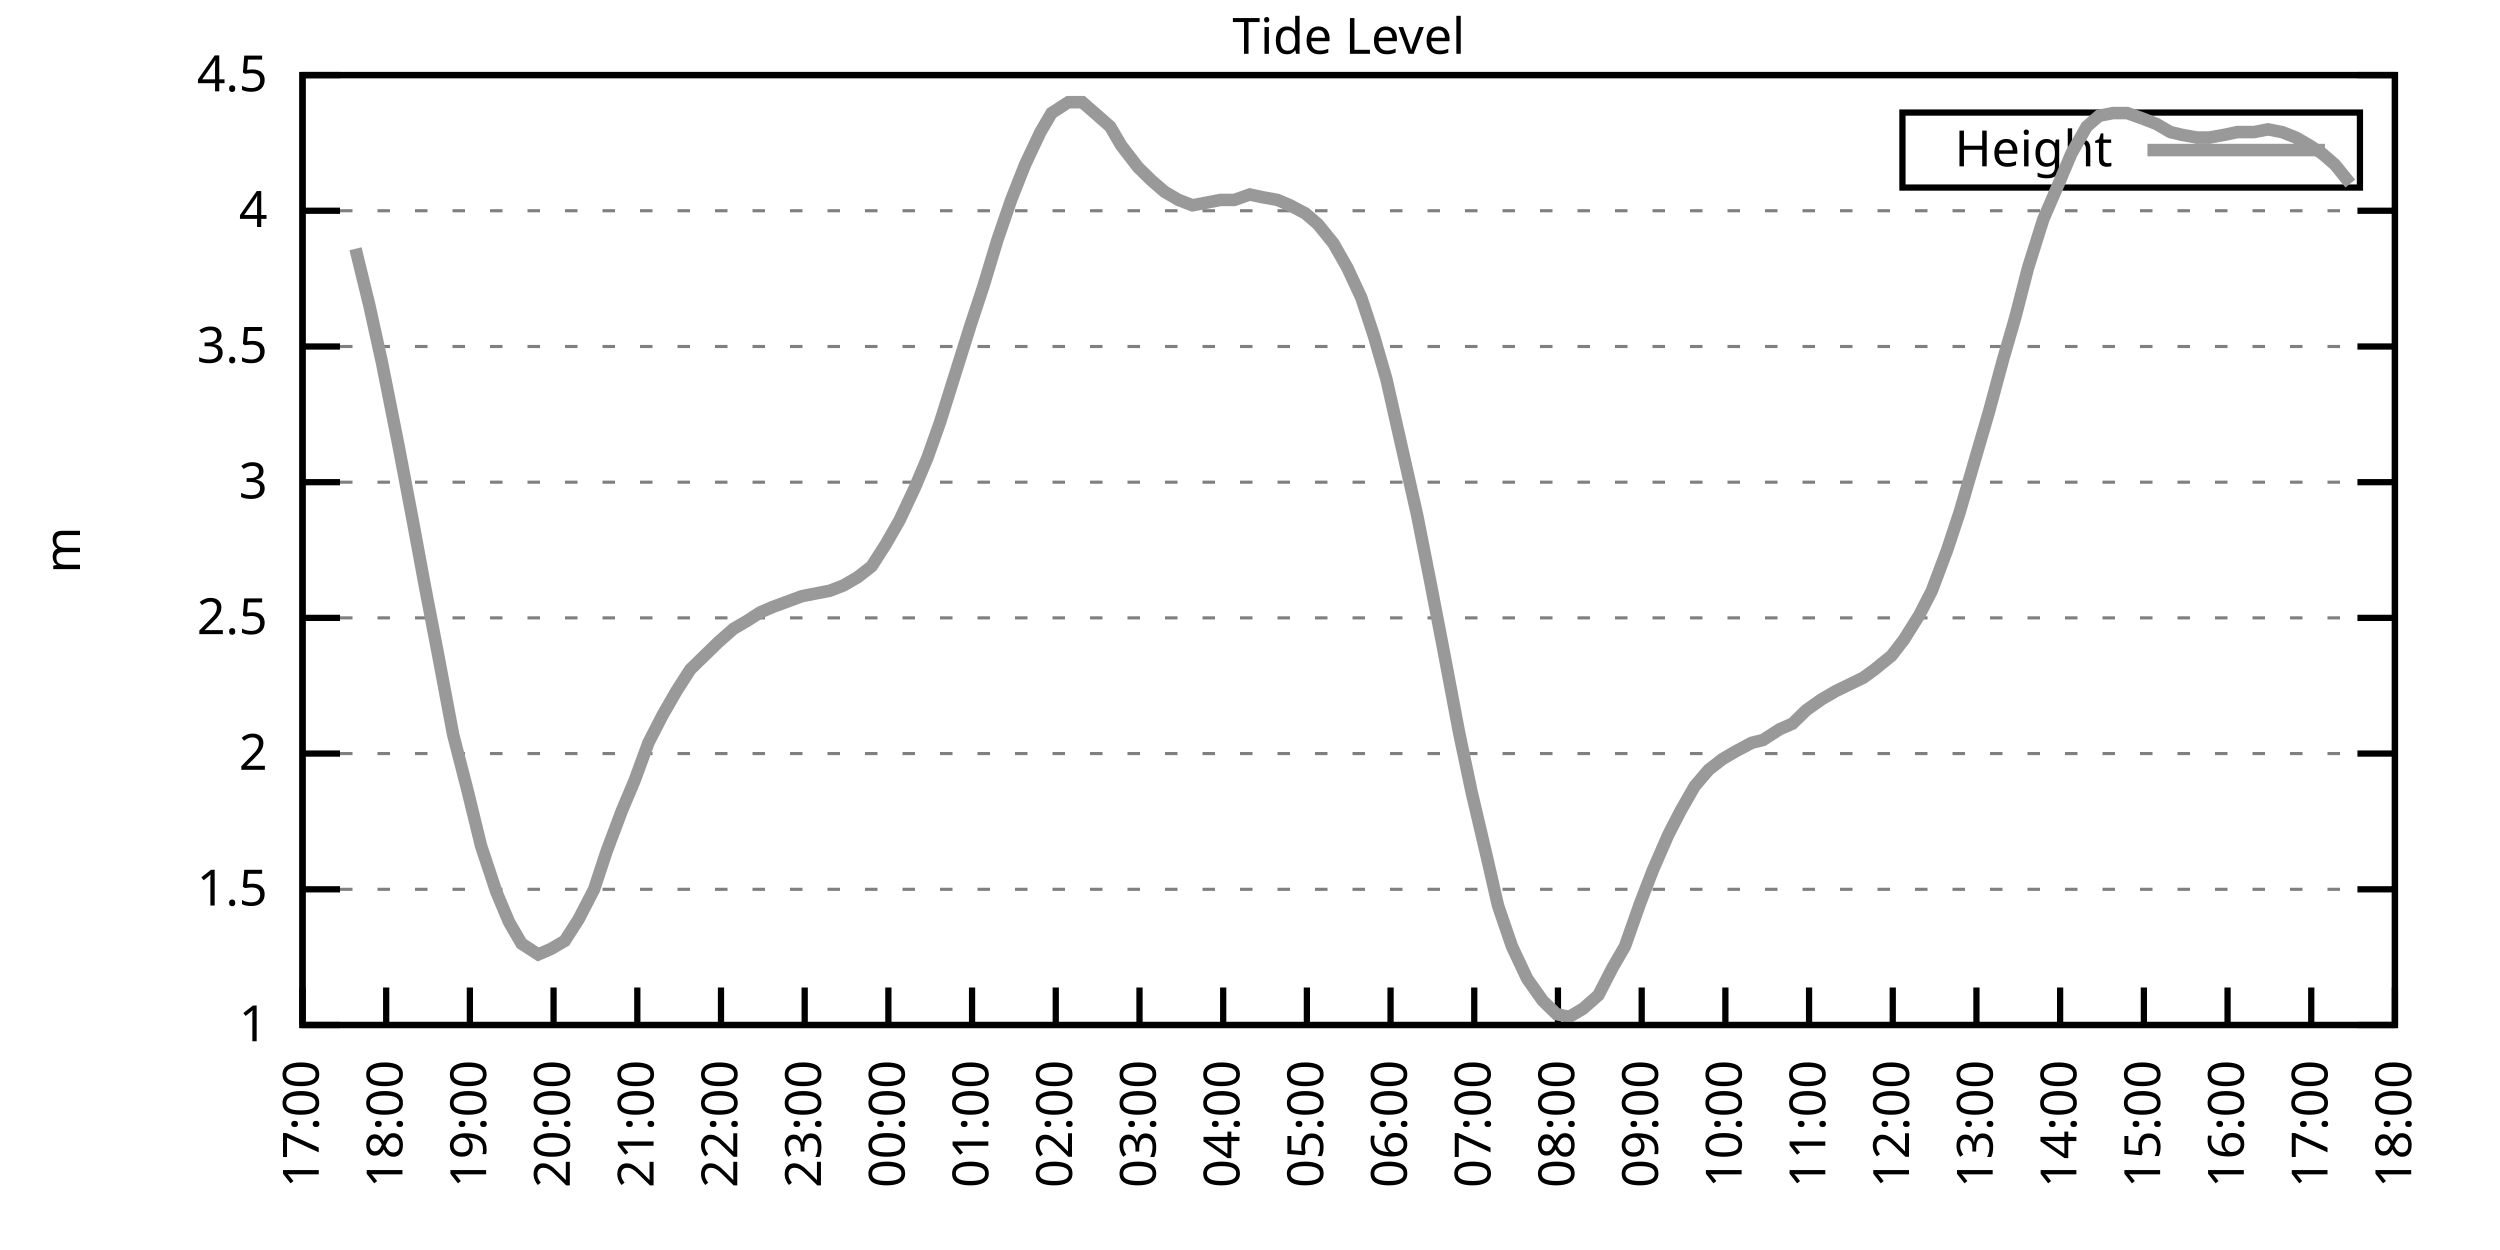
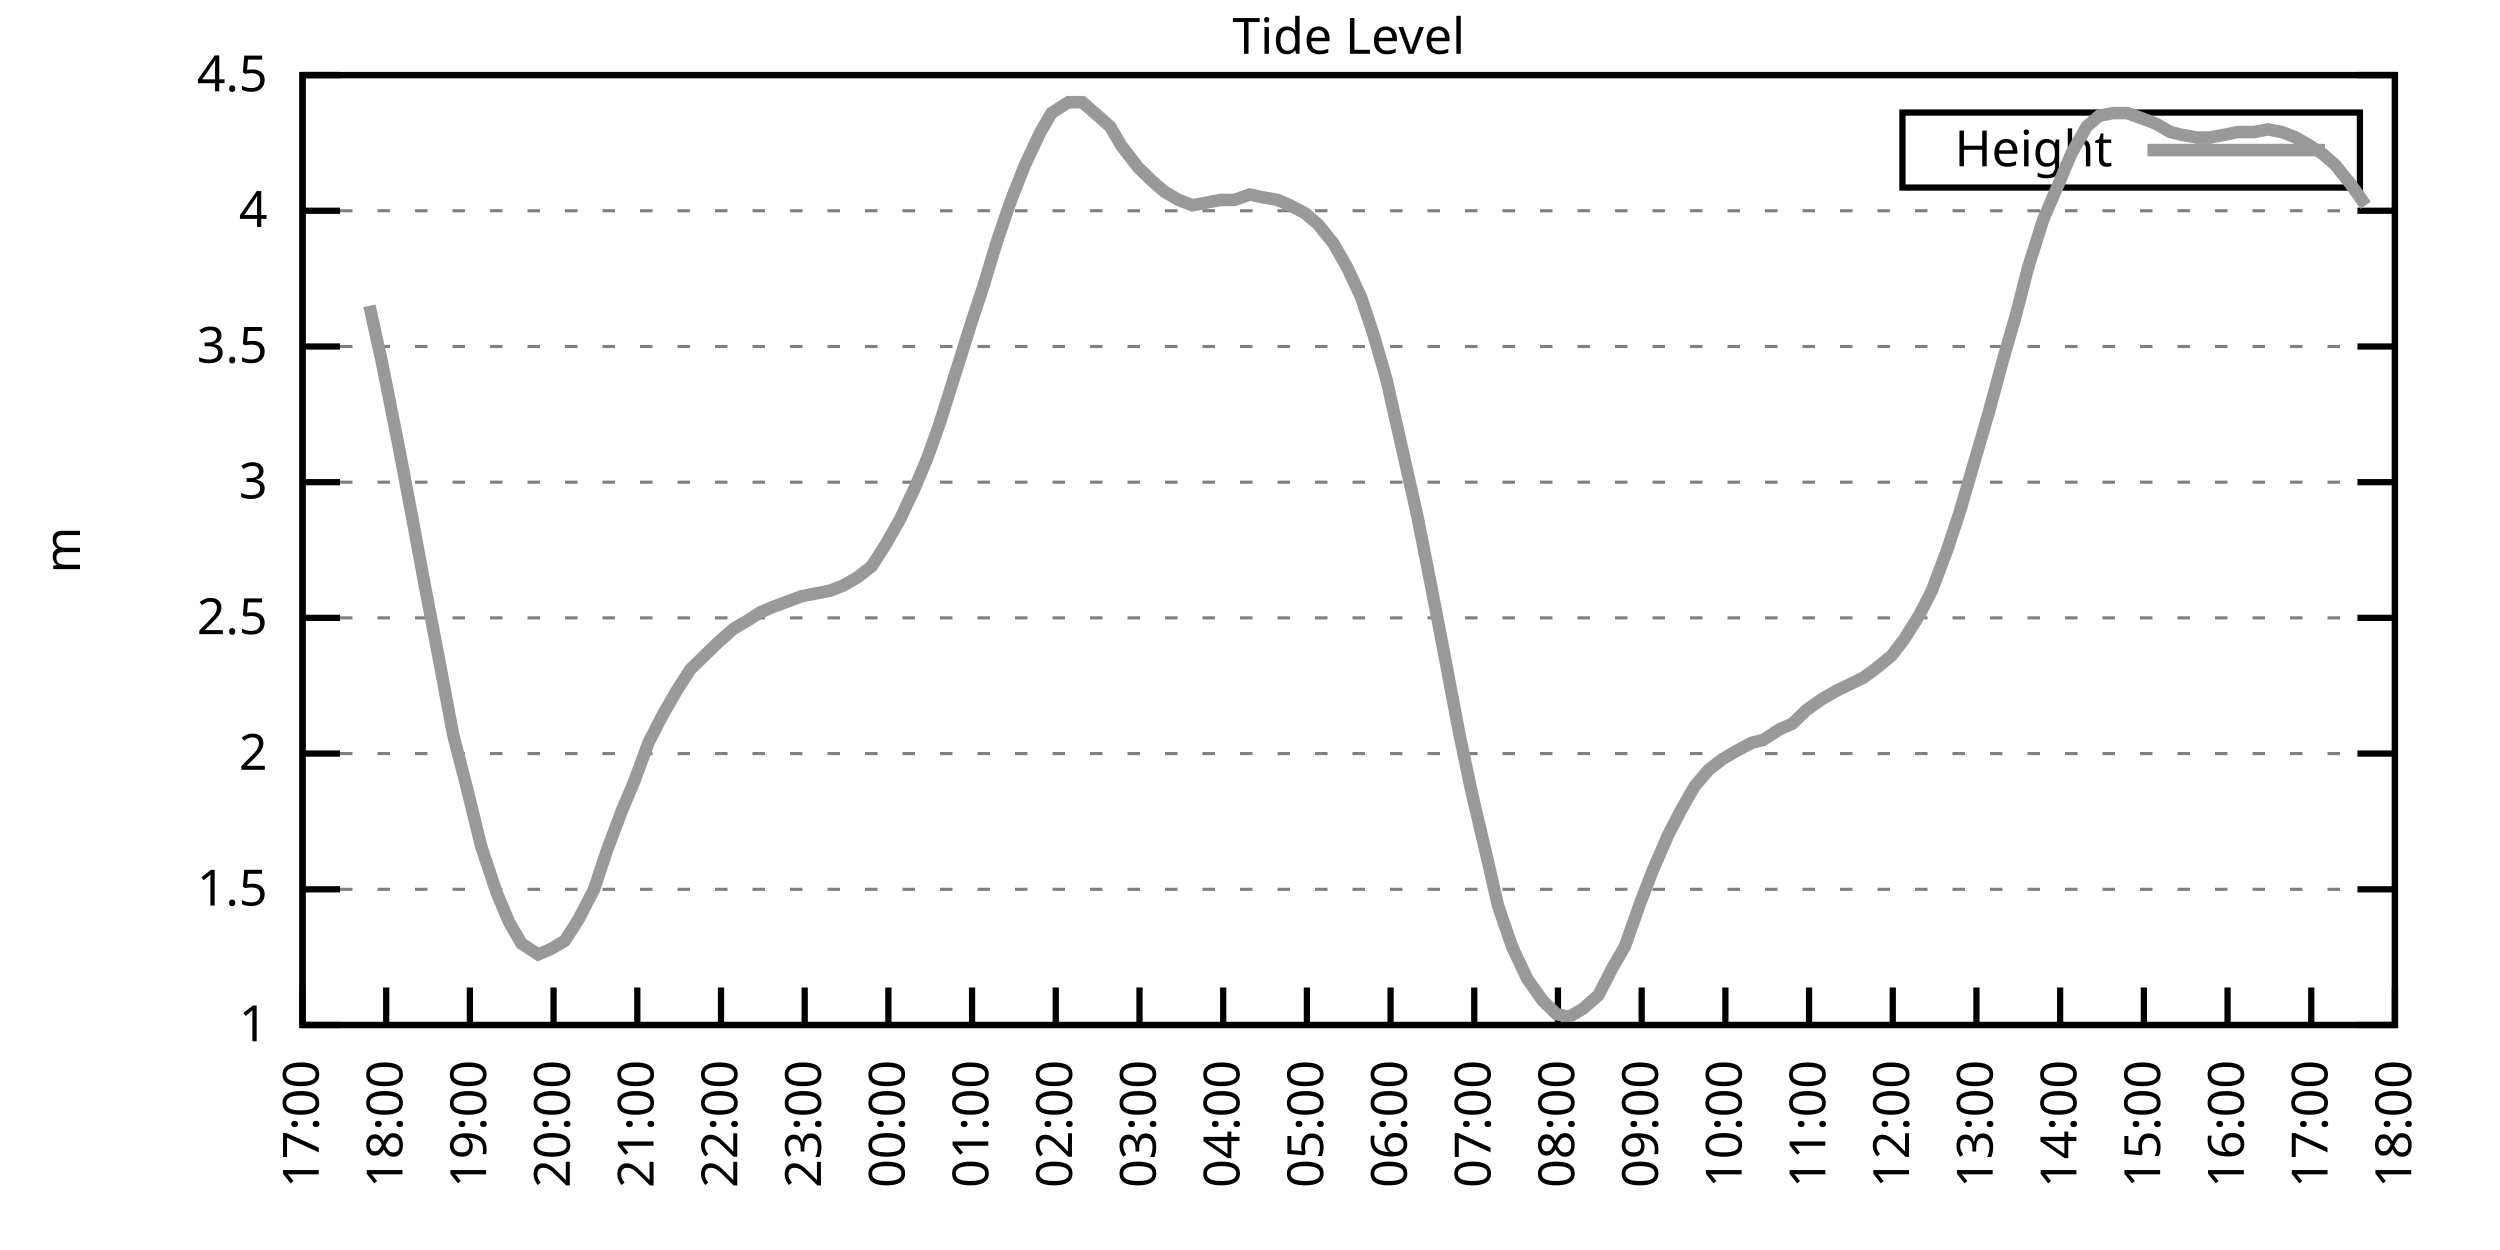
<svg xmlns="http://www.w3.org/2000/svg" xmlns:xlink="http://www.w3.org/1999/xlink" width="400" height="200" viewBox="0 0 400 200">
  <g id="gnuplot_canvas">
    <rect x="0" y="0" width="400" height="200" fill="none" />
    <defs>
      <circle id="gpDot" r="0.5" stroke-width="0.5" stroke="currentColor" />
      <path id="gpPt0" stroke-width="0.333" stroke="currentColor" d="M-1,0 h2 M0,-1 v2" />
      <path id="gpPt1" stroke-width="0.333" stroke="currentColor" d="M-1,-1 L1,1 M1,-1 L-1,1" />
      <path id="gpPt2" stroke-width="0.333" stroke="currentColor" d="M-1,0 L1,0 M0,-1 L0,1 M-1,-1 L1,1 M-1,1 L1,-1" />
      <rect id="gpPt3" stroke-width="0.333" stroke="currentColor" x="-1" y="-1" width="2" height="2" />
      <rect id="gpPt4" stroke-width="0.333" stroke="currentColor" fill="currentColor" x="-1" y="-1" width="2" height="2" />
      <circle id="gpPt5" stroke-width="0.333" stroke="currentColor" cx="0" cy="0" r="1" />
      <use xlink:href="#gpPt5" id="gpPt6" fill="currentColor" stroke="none" />
      <path id="gpPt7" stroke-width="0.333" stroke="currentColor" d="M0,-1.33 L-1.33,0.67 L1.33,0.67 z" />
      <use xlink:href="#gpPt7" id="gpPt8" fill="currentColor" stroke="none" />
      <use xlink:href="#gpPt7" id="gpPt9" stroke="currentColor" transform="rotate(180)" />
      <use xlink:href="#gpPt9" id="gpPt10" fill="currentColor" stroke="none" />
      <use xlink:href="#gpPt3" id="gpPt11" stroke="currentColor" transform="rotate(45)" />
      <use xlink:href="#gpPt11" id="gpPt12" fill="currentColor" stroke="none" />
      <path id="gpPt13" stroke-width="0.333" stroke="currentColor" d="M0,1.330 L1.265,0.411 L0.782,-1.067 L-0.782,-1.076 L-1.265,0.411 z" />
      <use xlink:href="#gpPt13" id="gpPt14" fill="currentColor" stroke="none" />
      <filter id="textbox" filterUnits="objectBoundingBox" x="0" y="0" height="1" width="1">
        <feFlood flood-color="white" flood-opacity="1" result="bgnd" />
        <feComposite in="SourceGraphic" in2="bgnd" operator="atop" />
      </filter>
      <filter id="greybox" filterUnits="objectBoundingBox" x="0" y="0" height="1" width="1">
        <feFlood flood-color="lightgrey" flood-opacity="1" result="grey" />
        <feComposite in="SourceGraphic" in2="grey" operator="atop" />
      </filter>
    </defs>
    <g fill="none" color="white" stroke="currentColor" stroke-width="1.00" stroke-linecap="butt" stroke-linejoin="miter">
</g>
    <g fill="none" color="black" stroke="currentColor" stroke-width="1.00" stroke-linecap="butt" stroke-linejoin="miter">
      <g stroke="none" shape-rendering="crispEdges">
        <polygon fill="rgb(255, 255, 255)" points="48.40,164.00 383.18,164.00 383.18,12.02 48.40,12.02 " />
      </g>
    </g>
    <g fill="none" color="black" stroke="currentColor" stroke-width="1.00" stroke-linecap="butt" stroke-linejoin="miter">
</g>
    <g fill="none" color="black" stroke="black" stroke-width="0.50" stroke-linecap="butt" stroke-linejoin="miter">
</g>
    <g fill="none" color="gray" stroke="currentColor" stroke-width="0.50" stroke-linecap="butt" stroke-linejoin="miter">
      <path stroke="gray" stroke-dasharray="2,4" class="gridline" d="M48.40,164.00 L383.19,164.00  " />
    </g>
    <g fill="none" color="gray" stroke="gray" stroke-width="1.00" stroke-linecap="butt" stroke-linejoin="miter">
</g>
    <g fill="none" color="black" stroke="currentColor" stroke-width="1.00" stroke-linecap="butt" stroke-linejoin="miter">
      <path stroke="black" d="M48.40,164.00 L54.40,164.00 M383.19,164.00 L377.19,164.00  " />
      <g transform="translate(42.80,166.60)" stroke="none" fill="black" font-family="Sans" font-size="8.00" text-anchor="end">
        <text>
          <tspan font-family="Sans"> 1</tspan>
        </text>
      </g>
    </g>
    <g fill="none" color="black" stroke="currentColor" stroke-width="1.00" stroke-linecap="butt" stroke-linejoin="miter">
</g>
    <g fill="none" color="black" stroke="black" stroke-width="0.50" stroke-linecap="butt" stroke-linejoin="miter">
</g>
    <g fill="none" color="gray" stroke="currentColor" stroke-width="0.50" stroke-linecap="butt" stroke-linejoin="miter">
      <path stroke="gray" stroke-dasharray="2,4" class="gridline" d="M48.40,142.29 L383.19,142.29  " />
    </g>
    <g fill="none" color="gray" stroke="gray" stroke-width="1.00" stroke-linecap="butt" stroke-linejoin="miter">
</g>
    <g fill="none" color="black" stroke="currentColor" stroke-width="1.00" stroke-linecap="butt" stroke-linejoin="miter">
      <path stroke="black" d="M48.40,142.29 L54.40,142.29 M383.19,142.29 L377.19,142.29  " />
      <g transform="translate(42.80,144.89)" stroke="none" fill="black" font-family="Sans" font-size="8.00" text-anchor="end">
        <text>
          <tspan font-family="Sans"> 1.5</tspan>
        </text>
      </g>
    </g>
    <g fill="none" color="black" stroke="currentColor" stroke-width="1.00" stroke-linecap="butt" stroke-linejoin="miter">
</g>
    <g fill="none" color="black" stroke="black" stroke-width="0.50" stroke-linecap="butt" stroke-linejoin="miter">
</g>
    <g fill="none" color="gray" stroke="currentColor" stroke-width="0.50" stroke-linecap="butt" stroke-linejoin="miter">
      <path stroke="gray" stroke-dasharray="2,4" class="gridline" d="M48.40,120.57 L383.19,120.57  " />
    </g>
    <g fill="none" color="gray" stroke="gray" stroke-width="1.00" stroke-linecap="butt" stroke-linejoin="miter">
</g>
    <g fill="none" color="black" stroke="currentColor" stroke-width="1.00" stroke-linecap="butt" stroke-linejoin="miter">
      <path stroke="black" d="M48.40,120.57 L54.40,120.57 M383.19,120.57 L377.19,120.57  " />
      <g transform="translate(42.80,123.17)" stroke="none" fill="black" font-family="Sans" font-size="8.00" text-anchor="end">
        <text>
          <tspan font-family="Sans"> 2</tspan>
        </text>
      </g>
    </g>
    <g fill="none" color="black" stroke="currentColor" stroke-width="1.00" stroke-linecap="butt" stroke-linejoin="miter">
</g>
    <g fill="none" color="black" stroke="black" stroke-width="0.50" stroke-linecap="butt" stroke-linejoin="miter">
</g>
    <g fill="none" color="gray" stroke="currentColor" stroke-width="0.50" stroke-linecap="butt" stroke-linejoin="miter">
      <path stroke="gray" stroke-dasharray="2,4" class="gridline" d="M48.40,98.86 L383.19,98.86  " />
    </g>
    <g fill="none" color="gray" stroke="gray" stroke-width="1.00" stroke-linecap="butt" stroke-linejoin="miter">
</g>
    <g fill="none" color="black" stroke="currentColor" stroke-width="1.00" stroke-linecap="butt" stroke-linejoin="miter">
      <path stroke="black" d="M48.40,98.86 L54.40,98.86 M383.19,98.86 L377.19,98.86  " />
      <g transform="translate(42.80,101.46)" stroke="none" fill="black" font-family="Sans" font-size="8.00" text-anchor="end">
        <text>
          <tspan font-family="Sans"> 2.5</tspan>
        </text>
      </g>
    </g>
    <g fill="none" color="black" stroke="currentColor" stroke-width="1.00" stroke-linecap="butt" stroke-linejoin="miter">
</g>
    <g fill="none" color="black" stroke="black" stroke-width="0.50" stroke-linecap="butt" stroke-linejoin="miter">
</g>
    <g fill="none" color="gray" stroke="currentColor" stroke-width="0.50" stroke-linecap="butt" stroke-linejoin="miter">
      <path stroke="gray" stroke-dasharray="2,4" class="gridline" d="M48.40,77.15 L383.19,77.15  " />
    </g>
    <g fill="none" color="gray" stroke="gray" stroke-width="1.00" stroke-linecap="butt" stroke-linejoin="miter">
</g>
    <g fill="none" color="black" stroke="currentColor" stroke-width="1.00" stroke-linecap="butt" stroke-linejoin="miter">
      <path stroke="black" d="M48.40,77.15 L54.40,77.15 M383.19,77.15 L377.19,77.15  " />
      <g transform="translate(42.80,79.75)" stroke="none" fill="black" font-family="Sans" font-size="8.00" text-anchor="end">
        <text>
          <tspan font-family="Sans"> 3</tspan>
        </text>
      </g>
    </g>
    <g fill="none" color="black" stroke="currentColor" stroke-width="1.00" stroke-linecap="butt" stroke-linejoin="miter">
</g>
    <g fill="none" color="black" stroke="black" stroke-width="0.50" stroke-linecap="butt" stroke-linejoin="miter">
</g>
    <g fill="none" color="gray" stroke="currentColor" stroke-width="0.50" stroke-linecap="butt" stroke-linejoin="miter">
      <path stroke="gray" stroke-dasharray="2,4" class="gridline" d="M48.40,55.44 L383.19,55.44  " />
    </g>
    <g fill="none" color="gray" stroke="gray" stroke-width="1.00" stroke-linecap="butt" stroke-linejoin="miter">
</g>
    <g fill="none" color="black" stroke="currentColor" stroke-width="1.00" stroke-linecap="butt" stroke-linejoin="miter">
      <path stroke="black" d="M48.40,55.44 L54.40,55.44 M383.19,55.44 L377.19,55.44  " />
      <g transform="translate(42.80,58.04)" stroke="none" fill="black" font-family="Sans" font-size="8.00" text-anchor="end">
        <text>
          <tspan font-family="Sans"> 3.5</tspan>
        </text>
      </g>
    </g>
    <g fill="none" color="black" stroke="currentColor" stroke-width="1.00" stroke-linecap="butt" stroke-linejoin="miter">
</g>
    <g fill="none" color="black" stroke="black" stroke-width="0.50" stroke-linecap="butt" stroke-linejoin="miter">
</g>
    <g fill="none" color="gray" stroke="currentColor" stroke-width="0.50" stroke-linecap="butt" stroke-linejoin="miter">
      <path stroke="gray" stroke-dasharray="2,4" class="gridline" d="M48.40,33.72 L383.19,33.72  " />
    </g>
    <g fill="none" color="gray" stroke="gray" stroke-width="1.00" stroke-linecap="butt" stroke-linejoin="miter">
</g>
    <g fill="none" color="black" stroke="currentColor" stroke-width="1.00" stroke-linecap="butt" stroke-linejoin="miter">
      <path stroke="black" d="M48.40,33.72 L54.40,33.72 M383.19,33.72 L377.19,33.72  " />
      <g transform="translate(42.80,36.32)" stroke="none" fill="black" font-family="Sans" font-size="8.00" text-anchor="end">
        <text>
          <tspan font-family="Sans"> 4</tspan>
        </text>
      </g>
    </g>
    <g fill="none" color="black" stroke="currentColor" stroke-width="1.00" stroke-linecap="butt" stroke-linejoin="miter">
</g>
    <g fill="none" color="black" stroke="black" stroke-width="0.50" stroke-linecap="butt" stroke-linejoin="miter">
</g>
    <g fill="none" color="gray" stroke="currentColor" stroke-width="0.50" stroke-linecap="butt" stroke-linejoin="miter">
      <path stroke="gray" stroke-dasharray="2,4" class="gridline" d="M48.40,12.01 L383.19,12.01  " />
    </g>
    <g fill="none" color="gray" stroke="gray" stroke-width="1.00" stroke-linecap="butt" stroke-linejoin="miter">
</g>
    <g fill="none" color="black" stroke="currentColor" stroke-width="1.00" stroke-linecap="butt" stroke-linejoin="miter">
      <path stroke="black" d="M48.40,12.01 L54.40,12.01 M383.19,12.01 L377.19,12.01  " />
      <g transform="translate(42.80,14.61)" stroke="none" fill="black" font-family="Sans" font-size="8.00" text-anchor="end">
        <text>
          <tspan font-family="Sans"> 4.5</tspan>
        </text>
      </g>
    </g>
    <g fill="none" color="black" stroke="currentColor" stroke-width="1.00" stroke-linecap="butt" stroke-linejoin="miter">
      <path stroke="black" d="M48.40,164.00 L48.40,158.00  " />
      <g transform="translate(51.00,169.60) rotate(270.00)" stroke="none" fill="black" font-family="Sans" font-size="8.00" text-anchor="end">
        <text>
          <tspan font-family="Sans">17:00</tspan>
        </text>
      </g>
    </g>
    <g fill="none" color="black" stroke="currentColor" stroke-width="1.00" stroke-linecap="butt" stroke-linejoin="miter">
      <path stroke="black" d="M61.79,164.00 L61.79,158.00  " />
      <g transform="translate(64.39,169.60) rotate(270.00)" stroke="none" fill="black" font-family="Sans" font-size="8.00" text-anchor="end">
        <text>
          <tspan font-family="Sans">18:00</tspan>
        </text>
      </g>
    </g>
    <g fill="none" color="black" stroke="currentColor" stroke-width="1.00" stroke-linecap="butt" stroke-linejoin="miter">
      <path stroke="black" d="M75.18,164.00 L75.18,158.00  " />
      <g transform="translate(77.78,169.60) rotate(270.00)" stroke="none" fill="black" font-family="Sans" font-size="8.00" text-anchor="end">
        <text>
          <tspan font-family="Sans">19:00</tspan>
        </text>
      </g>
    </g>
    <g fill="none" color="black" stroke="currentColor" stroke-width="1.00" stroke-linecap="butt" stroke-linejoin="miter">
      <path stroke="black" d="M88.57,164.00 L88.57,158.00  " />
      <g transform="translate(91.17,169.60) rotate(270.00)" stroke="none" fill="black" font-family="Sans" font-size="8.00" text-anchor="end">
        <text>
          <tspan font-family="Sans">20:00</tspan>
        </text>
      </g>
    </g>
    <g fill="none" color="black" stroke="currentColor" stroke-width="1.00" stroke-linecap="butt" stroke-linejoin="miter">
      <path stroke="black" d="M101.97,164.00 L101.97,158.00  " />
      <g transform="translate(104.57,169.60) rotate(270.00)" stroke="none" fill="black" font-family="Sans" font-size="8.00" text-anchor="end">
        <text>
          <tspan font-family="Sans">21:00</tspan>
        </text>
      </g>
    </g>
    <g fill="none" color="black" stroke="currentColor" stroke-width="1.00" stroke-linecap="butt" stroke-linejoin="miter">
      <path stroke="black" d="M115.36,164.00 L115.36,158.00  " />
      <g transform="translate(117.96,169.60) rotate(270.00)" stroke="none" fill="black" font-family="Sans" font-size="8.00" text-anchor="end">
        <text>
          <tspan font-family="Sans">22:00</tspan>
        </text>
      </g>
    </g>
    <g fill="none" color="black" stroke="currentColor" stroke-width="1.00" stroke-linecap="butt" stroke-linejoin="miter">
      <path stroke="black" d="M128.75,164.00 L128.75,158.00  " />
      <g transform="translate(131.35,169.60) rotate(270.00)" stroke="none" fill="black" font-family="Sans" font-size="8.00" text-anchor="end">
        <text>
          <tspan font-family="Sans">23:00</tspan>
        </text>
      </g>
    </g>
    <g fill="none" color="black" stroke="currentColor" stroke-width="1.00" stroke-linecap="butt" stroke-linejoin="miter">
      <path stroke="black" d="M142.14,164.00 L142.14,158.00  " />
      <g transform="translate(144.74,169.60) rotate(270.00)" stroke="none" fill="black" font-family="Sans" font-size="8.00" text-anchor="end">
        <text>
          <tspan font-family="Sans">00:00</tspan>
        </text>
      </g>
    </g>
    <g fill="none" color="black" stroke="currentColor" stroke-width="1.00" stroke-linecap="butt" stroke-linejoin="miter">
      <path stroke="black" d="M155.53,164.00 L155.53,158.00  " />
      <g transform="translate(158.13,169.60) rotate(270.00)" stroke="none" fill="black" font-family="Sans" font-size="8.00" text-anchor="end">
        <text>
          <tspan font-family="Sans">01:00</tspan>
        </text>
      </g>
    </g>
    <g fill="none" color="black" stroke="currentColor" stroke-width="1.00" stroke-linecap="butt" stroke-linejoin="miter">
      <path stroke="black" d="M168.92,164.00 L168.92,158.00  " />
      <g transform="translate(171.52,169.60) rotate(270.00)" stroke="none" fill="black" font-family="Sans" font-size="8.00" text-anchor="end">
        <text>
          <tspan font-family="Sans">02:00</tspan>
        </text>
      </g>
    </g>
    <g fill="none" color="black" stroke="currentColor" stroke-width="1.00" stroke-linecap="butt" stroke-linejoin="miter">
      <path stroke="black" d="M182.32,164.00 L182.32,158.00  " />
      <g transform="translate(184.92,169.60) rotate(270.00)" stroke="none" fill="black" font-family="Sans" font-size="8.00" text-anchor="end">
        <text>
          <tspan font-family="Sans">03:00</tspan>
        </text>
      </g>
    </g>
    <g fill="none" color="black" stroke="currentColor" stroke-width="1.00" stroke-linecap="butt" stroke-linejoin="miter">
      <path stroke="black" d="M195.71,164.00 L195.71,158.00  " />
      <g transform="translate(198.31,169.60) rotate(270.00)" stroke="none" fill="black" font-family="Sans" font-size="8.00" text-anchor="end">
        <text>
          <tspan font-family="Sans">04:00</tspan>
        </text>
      </g>
    </g>
    <g fill="none" color="black" stroke="currentColor" stroke-width="1.00" stroke-linecap="butt" stroke-linejoin="miter">
      <path stroke="black" d="M209.10,164.00 L209.10,158.00  " />
      <g transform="translate(211.70,169.60) rotate(270.00)" stroke="none" fill="black" font-family="Sans" font-size="8.00" text-anchor="end">
        <text>
          <tspan font-family="Sans">05:00</tspan>
        </text>
      </g>
    </g>
    <g fill="none" color="black" stroke="currentColor" stroke-width="1.00" stroke-linecap="butt" stroke-linejoin="miter">
      <path stroke="black" d="M222.49,164.00 L222.49,158.00  " />
      <g transform="translate(225.09,169.60) rotate(270.00)" stroke="none" fill="black" font-family="Sans" font-size="8.00" text-anchor="end">
        <text>
          <tspan font-family="Sans">06:00</tspan>
        </text>
      </g>
    </g>
    <g fill="none" color="black" stroke="currentColor" stroke-width="1.00" stroke-linecap="butt" stroke-linejoin="miter">
      <path stroke="black" d="M235.88,164.00 L235.88,158.00  " />
      <g transform="translate(238.48,169.60) rotate(270.00)" stroke="none" fill="black" font-family="Sans" font-size="8.00" text-anchor="end">
        <text>
          <tspan font-family="Sans">07:00</tspan>
        </text>
      </g>
    </g>
    <g fill="none" color="black" stroke="currentColor" stroke-width="1.00" stroke-linecap="butt" stroke-linejoin="miter">
      <path stroke="black" d="M249.27,164.00 L249.27,158.00  " />
      <g transform="translate(251.87,169.60) rotate(270.00)" stroke="none" fill="black" font-family="Sans" font-size="8.00" text-anchor="end">
        <text>
          <tspan font-family="Sans">08:00</tspan>
        </text>
      </g>
    </g>
    <g fill="none" color="black" stroke="currentColor" stroke-width="1.00" stroke-linecap="butt" stroke-linejoin="miter">
      <path stroke="black" d="M262.67,164.00 L262.67,158.00  " />
      <g transform="translate(265.27,169.60) rotate(270.00)" stroke="none" fill="black" font-family="Sans" font-size="8.00" text-anchor="end">
        <text>
          <tspan font-family="Sans">09:00</tspan>
        </text>
      </g>
    </g>
    <g fill="none" color="black" stroke="currentColor" stroke-width="1.00" stroke-linecap="butt" stroke-linejoin="miter">
      <path stroke="black" d="M276.06,164.00 L276.06,158.00  " />
      <g transform="translate(278.66,169.60) rotate(270.00)" stroke="none" fill="black" font-family="Sans" font-size="8.00" text-anchor="end">
        <text>
          <tspan font-family="Sans">10:00</tspan>
        </text>
      </g>
    </g>
    <g fill="none" color="black" stroke="currentColor" stroke-width="1.00" stroke-linecap="butt" stroke-linejoin="miter">
      <path stroke="black" d="M289.45,164.00 L289.45,158.00  " />
      <g transform="translate(292.05,169.60) rotate(270.00)" stroke="none" fill="black" font-family="Sans" font-size="8.00" text-anchor="end">
        <text>
          <tspan font-family="Sans">11:00</tspan>
        </text>
      </g>
    </g>
    <g fill="none" color="black" stroke="currentColor" stroke-width="1.00" stroke-linecap="butt" stroke-linejoin="miter">
      <path stroke="black" d="M302.84,164.00 L302.84,158.00  " />
      <g transform="translate(305.44,169.60) rotate(270.00)" stroke="none" fill="black" font-family="Sans" font-size="8.00" text-anchor="end">
        <text>
          <tspan font-family="Sans">12:00</tspan>
        </text>
      </g>
    </g>
    <g fill="none" color="black" stroke="currentColor" stroke-width="1.00" stroke-linecap="butt" stroke-linejoin="miter">
      <path stroke="black" d="M316.23,164.00 L316.23,158.00  " />
      <g transform="translate(318.83,169.60) rotate(270.00)" stroke="none" fill="black" font-family="Sans" font-size="8.00" text-anchor="end">
        <text>
          <tspan font-family="Sans">13:00</tspan>
        </text>
      </g>
    </g>
    <g fill="none" color="black" stroke="currentColor" stroke-width="1.00" stroke-linecap="butt" stroke-linejoin="miter">
      <path stroke="black" d="M329.62,164.00 L329.62,158.00  " />
      <g transform="translate(332.22,169.60) rotate(270.00)" stroke="none" fill="black" font-family="Sans" font-size="8.00" text-anchor="end">
        <text>
          <tspan font-family="Sans">14:00</tspan>
        </text>
      </g>
    </g>
    <g fill="none" color="black" stroke="currentColor" stroke-width="1.00" stroke-linecap="butt" stroke-linejoin="miter">
      <path stroke="black" d="M343.02,164.00 L343.02,158.00  " />
      <g transform="translate(345.62,169.60) rotate(270.00)" stroke="none" fill="black" font-family="Sans" font-size="8.00" text-anchor="end">
        <text>
          <tspan font-family="Sans">15:00</tspan>
        </text>
      </g>
    </g>
    <g fill="none" color="black" stroke="currentColor" stroke-width="1.00" stroke-linecap="butt" stroke-linejoin="miter">
      <path stroke="black" d="M356.41,164.00 L356.41,158.00  " />
      <g transform="translate(359.01,169.60) rotate(270.00)" stroke="none" fill="black" font-family="Sans" font-size="8.00" text-anchor="end">
        <text>
          <tspan font-family="Sans">16:00</tspan>
        </text>
      </g>
    </g>
    <g fill="none" color="black" stroke="currentColor" stroke-width="1.00" stroke-linecap="butt" stroke-linejoin="miter">
      <path stroke="black" d="M369.80,164.00 L369.80,158.00  " />
      <g transform="translate(372.40,169.60) rotate(270.00)" stroke="none" fill="black" font-family="Sans" font-size="8.00" text-anchor="end">
        <text>
          <tspan font-family="Sans">17:00</tspan>
        </text>
      </g>
    </g>
    <g fill="none" color="black" stroke="currentColor" stroke-width="1.00" stroke-linecap="butt" stroke-linejoin="miter">
      <path stroke="black" d="M383.19,164.00 L383.19,158.00  " />
      <g transform="translate(385.79,169.60) rotate(270.00)" stroke="none" fill="black" font-family="Sans" font-size="8.00" text-anchor="end">
        <text>
          <tspan font-family="Sans">18:00</tspan>
        </text>
      </g>
    </g>
    <g fill="none" color="black" stroke="currentColor" stroke-width="1.00" stroke-linecap="butt" stroke-linejoin="miter">
</g>
    <g fill="none" color="black" stroke="currentColor" stroke-width="1.00" stroke-linecap="butt" stroke-linejoin="miter">
      <path stroke="black" d="M48.40,12.01 L48.40,164.00 L383.19,164.00 L383.19,12.01 L48.40,12.01 Z  " />
    </g>
    <g fill="none" color="black" stroke="currentColor" stroke-width="1.00" stroke-linecap="butt" stroke-linejoin="miter">
</g>
    <g fill="none" color="black" stroke="currentColor" stroke-width="1.00" stroke-linecap="butt" stroke-linejoin="miter">
      <path stroke="black" d="M304.39,30.01 L304.39,18.01 L377.59,18.01 L377.59,30.01 L304.39,30.01 Z  " />
    </g>
    <g id="Tide_level_plot_1">
      <g fill="none" color="white" stroke="black" stroke-width="2.00" stroke-linecap="butt" stroke-linejoin="miter">
</g>
      <g fill="none" color="black" stroke="currentColor" stroke-width="2.00" stroke-linecap="butt" stroke-linejoin="miter">
        <g transform="translate(337.99,26.61)" stroke="none" fill="black" font-family="Sans" font-size="8.00" text-anchor="end">
          <text>
            <tspan font-family="Sans">Height</tspan>
          </text>
        </g>
      </g>
      <g fill="none" color="black" stroke="currentColor" stroke-width="2.00" stroke-linecap="butt" stroke-linejoin="miter">
-         <path stroke="rgb(153, 153, 153)" d="M343.59,24.01 L371.99,24.01 M56.88,39.80 L59.11,48.92 L61.12,58.04 L63.80,71.50 L66.03,83.23 L68.04,94.08   L70.05,104.51 L72.50,117.53 L74.74,126.22 L76.97,135.34 L79.42,142.72 L81.43,147.50 L83.44,150.97 L86.12,152.71   L88.13,151.84 L90.36,150.54 L92.59,147.06 L95.05,142.29 L97.06,136.21 L99.51,129.69 L101.52,124.92 L103.75,118.84   L105.98,114.49 L108.22,110.59 L110.45,107.11 L112.68,104.94 L114.91,102.77 L117.37,100.60 L119.60,99.30 L121.61,97.99   L123.62,97.12 L128.30,95.39 L130.54,94.95 L132.77,94.52 L135.00,93.65 L137.23,92.35 L139.46,90.61 L141.69,87.14   L143.93,83.23 L146.38,78.02 L148.39,73.24 L150.40,67.59 L152.85,59.78 L155.31,51.96 L157.32,45.88 L159.55,38.50   L161.78,31.99 L164.01,26.34 L166.47,21.13 L168.25,18.09 L170.93,16.35 L173.17,16.35 L175.17,18.09 L177.63,20.26   L179.41,23.30 L182.09,26.77 L184.32,28.95 L186.33,30.68 L188.57,31.99 L190.80,32.85 L193.03,32.42 L195.26,31.99   L197.49,31.99 L199.95,31.12 L201.96,31.55 L204.41,31.99 L206.42,32.85 L208.88,34.16 L210.88,35.89 L213.34,38.93   L215.57,42.84 L217.80,47.62 L219.81,53.70 L221.82,60.65 L226.73,82.36 L228.96,93.65 L230.97,104.07 L233.43,117.10   L235.44,126.65 L237.89,137.08 L239.68,144.89 L241.91,151.41 L244.36,156.62 L246.82,160.09 L249.05,162.26 L251.06,162.70   L253.29,161.39 L255.75,159.22 L257.98,154.88 L259.99,151.41 L262.44,144.46 L264.45,139.25 L266.91,133.60 L268.92,129.69   L271.15,125.79 L273.38,123.18 L275.61,121.44 L277.84,120.14 L280.30,118.84 L282.08,118.40 L284.76,116.67 L286.77,115.80   L289.00,113.63 L291.46,111.89 L293.69,110.59 L295.48,109.72 L298.15,108.42 L299.94,107.11 L302.62,104.94 L304.63,102.34   L307.08,98.43 L309.09,94.52 L311.54,88.00 L313.55,81.93 L318.24,65.86 L320.47,57.61 L322.48,50.66 L324.49,42.84   L326.95,35.03 L329.40,29.38 L331.41,24.60 L333.86,20.26 L335.87,18.52 L338.10,18.09 L340.34,18.09 L342.79,18.96   L345.02,19.83 L347.26,21.13 L349.04,21.56 L351.50,22.00 L353.51,22.00 L355.96,21.56 L357.97,21.13 L360.65,21.13   L362.88,20.70 L365.11,21.13 L367.34,22.00 L369.58,23.30 L371.58,24.60 L373.59,26.34 L376.05,29.38  " />
+         <path stroke="rgb(153, 153, 153)" d="M343.59,24.01 L371.99,24.01 M59.11,48.92 L61.12,58.04 L63.80,71.50 L66.03,83.23 L68.04,94.08 L70.05,104.51   L72.50,117.53 L74.74,126.22 L76.97,135.34 L79.42,142.72 L81.43,147.50 L83.44,150.97 L86.12,152.71 L88.13,151.84   L90.36,150.54 L92.59,147.06 L95.05,142.29 L97.06,136.21 L99.51,129.69 L101.52,124.92 L103.75,118.84 L105.98,114.49   L108.22,110.59 L110.45,107.11 L112.68,104.94 L114.91,102.77 L117.37,100.60 L119.60,99.30 L121.61,97.99 L123.62,97.12   L128.30,95.39 L130.54,94.95 L132.77,94.52 L135.00,93.65 L137.23,92.35 L139.46,90.61 L141.69,87.14 L143.93,83.23   L146.38,78.02 L148.39,73.24 L150.40,67.59 L152.85,59.78 L155.31,51.96 L157.32,45.88 L159.55,38.50 L161.78,31.99   L164.01,26.34 L166.47,21.13 L168.25,18.09 L170.93,16.35 L173.17,16.35 L175.17,18.09 L177.63,20.26 L179.41,23.30   L182.09,26.77 L184.32,28.95 L186.33,30.68 L188.57,31.99 L190.80,32.85 L193.03,32.42 L195.26,31.99 L197.49,31.99   L199.95,31.12 L201.96,31.55 L204.41,31.99 L206.42,32.85 L208.88,34.16 L210.88,35.89 L213.34,38.93 L215.57,42.84   L217.80,47.62 L219.81,53.70 L221.82,60.65 L226.73,82.36 L228.96,93.65 L230.97,104.07 L233.43,117.10 L235.44,126.65   L237.89,137.08 L239.68,144.89 L241.91,151.41 L244.36,156.62 L246.82,160.09 L249.05,162.26 L251.06,162.70 L253.29,161.39   L255.75,159.22 L257.98,154.88 L259.99,151.41 L262.44,144.46 L264.45,139.25 L266.91,133.60 L268.92,129.69 L271.15,125.79   L273.38,123.18 L275.61,121.44 L277.84,120.14 L280.30,118.84 L282.08,118.40 L284.76,116.67 L286.77,115.80 L289.00,113.63   L291.46,111.89 L293.69,110.59 L295.48,109.72 L298.15,108.42 L299.94,107.11 L302.62,104.94 L304.63,102.34 L307.08,98.43   L309.09,94.52 L311.54,88.00 L313.55,81.93 L318.24,65.86 L320.47,57.61 L322.48,50.66 L324.49,42.84 L326.95,35.03   L329.40,29.38 L331.41,24.60 L333.86,20.26 L335.87,18.52 L338.10,18.09 L340.34,18.09 L342.79,18.96 L345.02,19.83   L347.26,21.13 L349.04,21.56 L351.50,22.00 L353.51,22.00 L355.96,21.56 L357.97,21.13 L360.65,21.13 L362.88,20.70   L365.11,21.13 L367.34,22.00 L369.58,23.30 L371.58,24.60 L373.59,26.34 L376.05,29.38 L378.50,32.85  " />
      </g>
    </g>
    <g fill="none" color="black" stroke="currentColor" stroke-width="2.00" stroke-linecap="butt" stroke-linejoin="miter">
</g>
    <g fill="none" color="black" stroke="black" stroke-width="1.00" stroke-linecap="butt" stroke-linejoin="miter">
</g>
    <g fill="none" color="black" stroke="currentColor" stroke-width="1.00" stroke-linecap="butt" stroke-linejoin="miter">
      <path stroke="black" d="M48.40,12.01 L48.40,164.00 L383.19,164.00 L383.19,12.01 L48.40,12.01 Z  " />
      <g transform="translate(12.80,88.01) rotate(270.00)" stroke="none" fill="black" font-family="Sans" font-size="8.00" text-anchor="middle">
        <text>
          <tspan font-family="Sans">m</tspan>
        </text>
      </g>
    </g>
    <g fill="none" color="black" stroke="currentColor" stroke-width="1.00" stroke-linecap="butt" stroke-linejoin="miter">
</g>
    <g fill="none" color="black" stroke="currentColor" stroke-width="1.00" stroke-linecap="butt" stroke-linejoin="miter">
      <g transform="translate(215.79,8.61)" stroke="none" fill="black" font-family="Sans" font-size="8.00" text-anchor="middle">
        <text>
          <tspan font-family="Sans">Tide Level</tspan>
        </text>
      </g>
    </g>
    <g fill="none" color="black" stroke="currentColor" stroke-width="1.00" stroke-linecap="butt" stroke-linejoin="miter">
</g>
  </g>
</svg>
